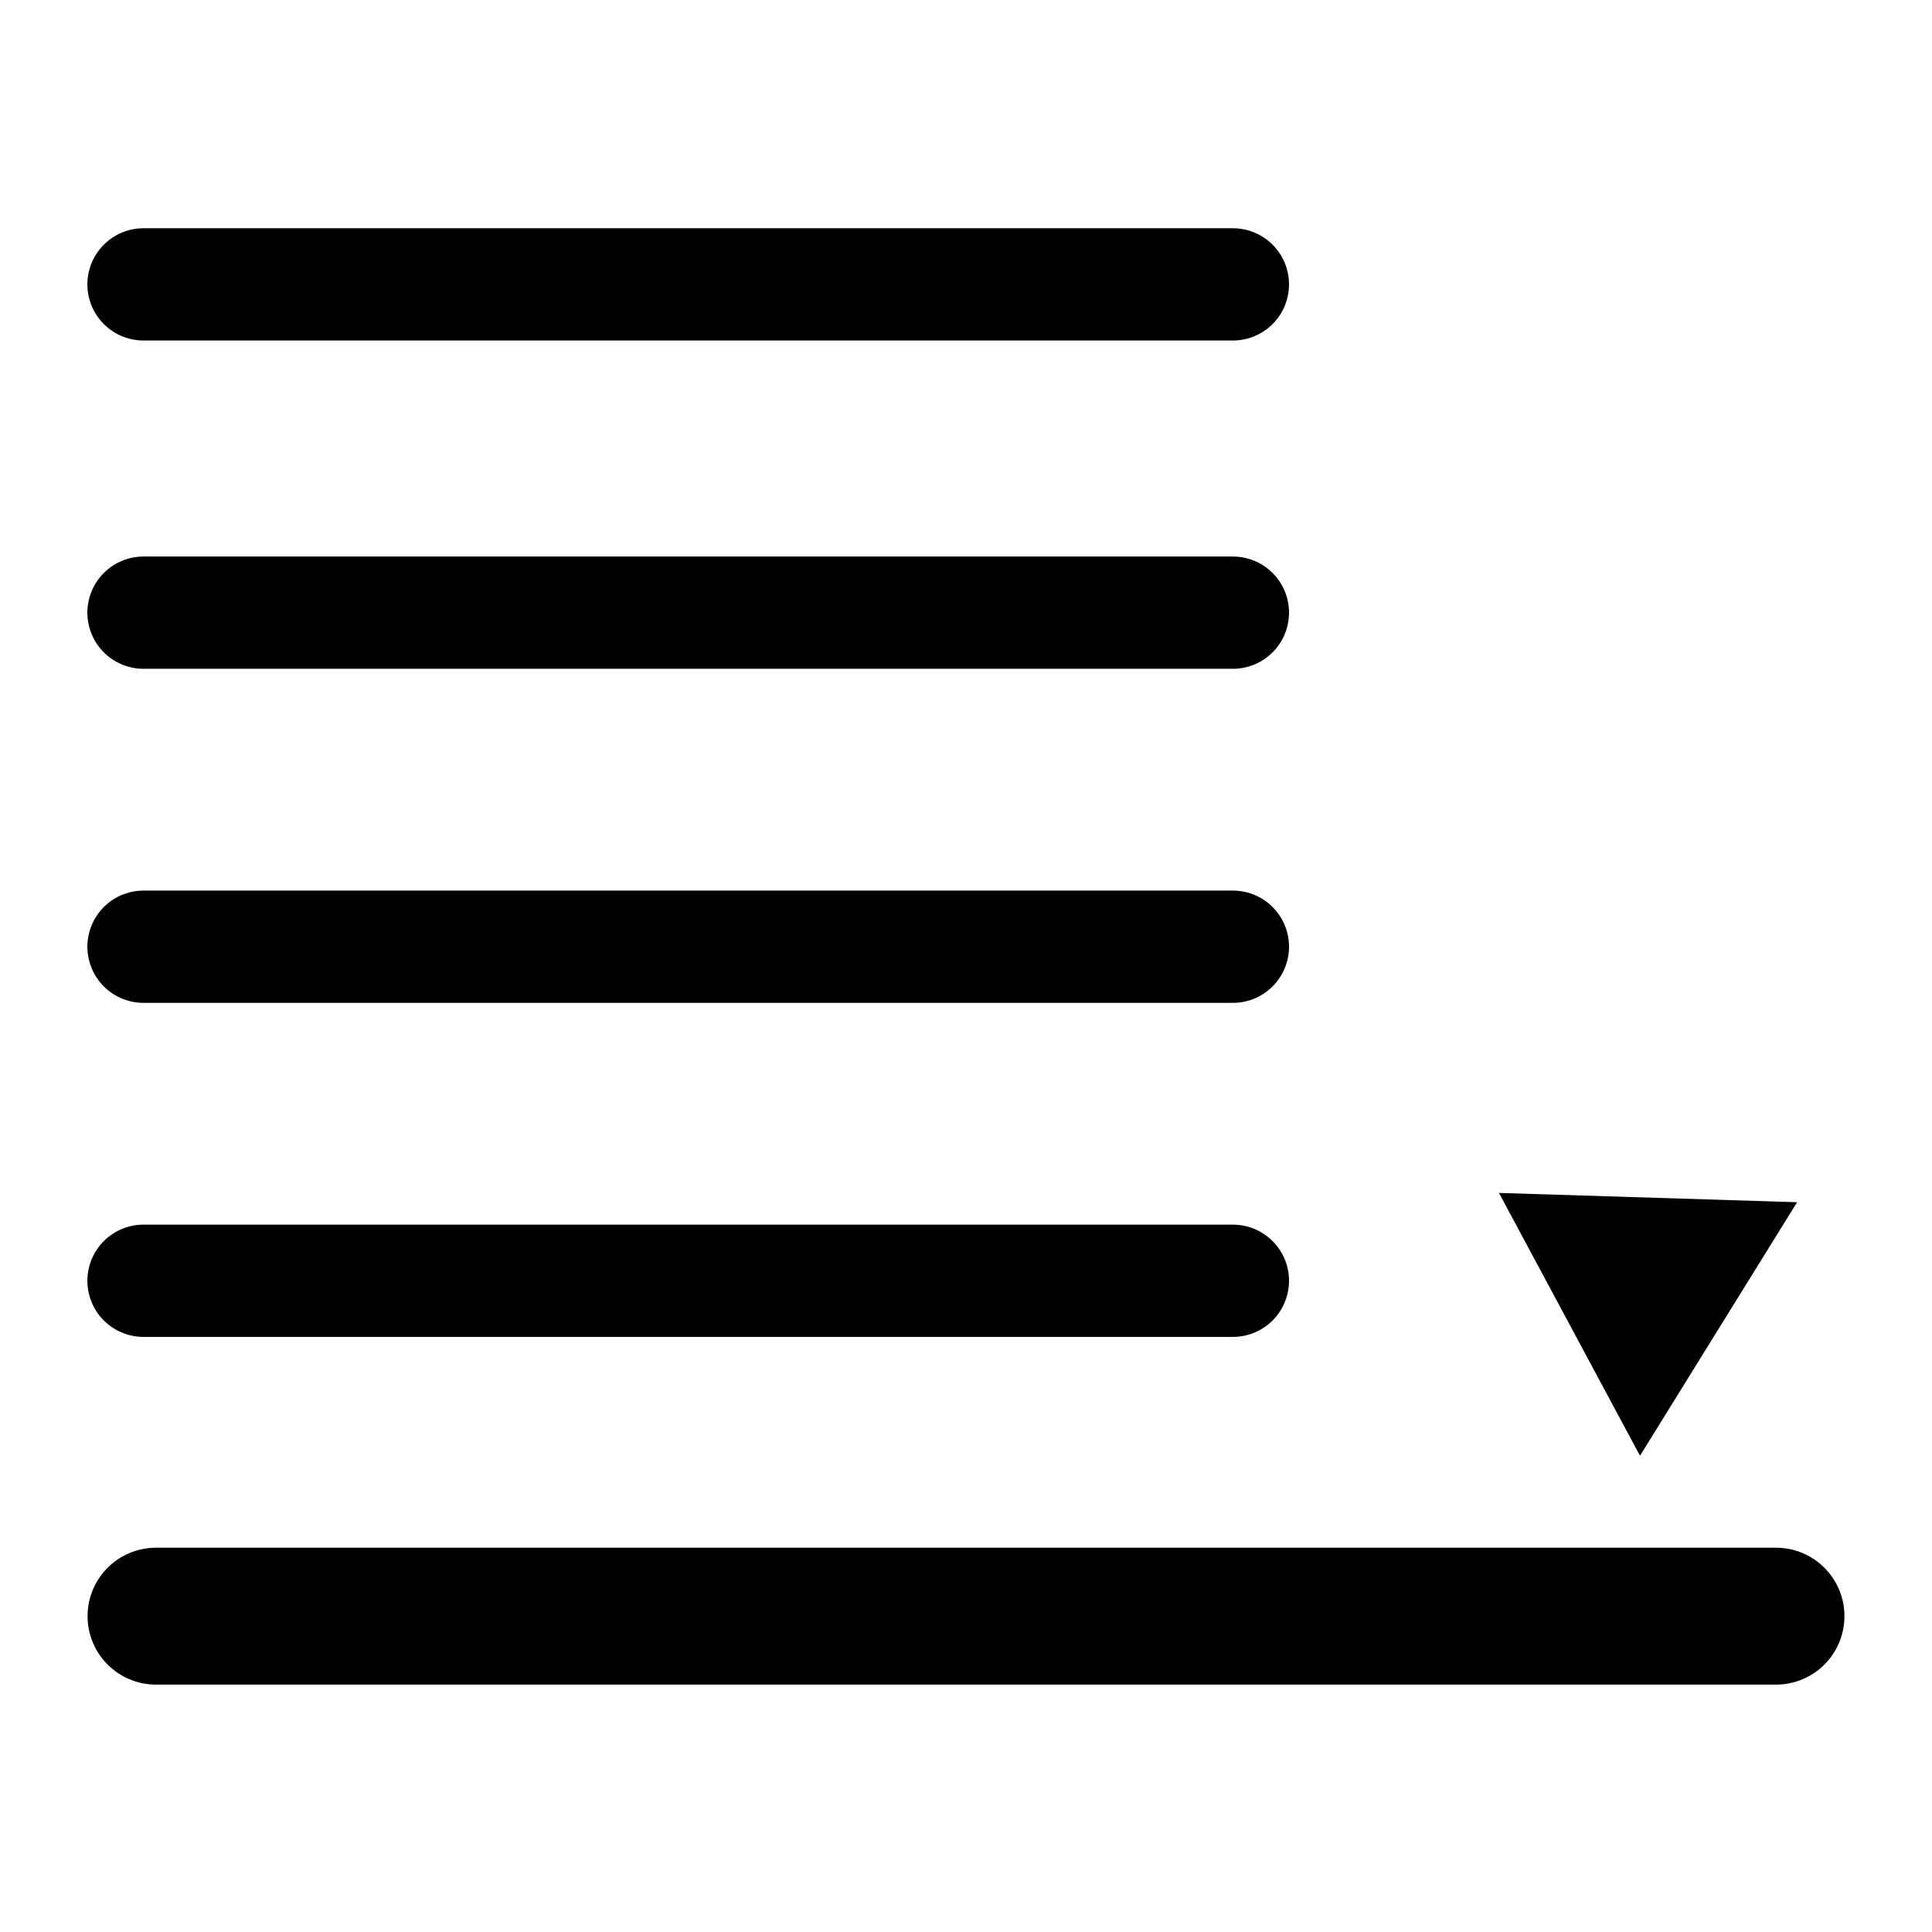
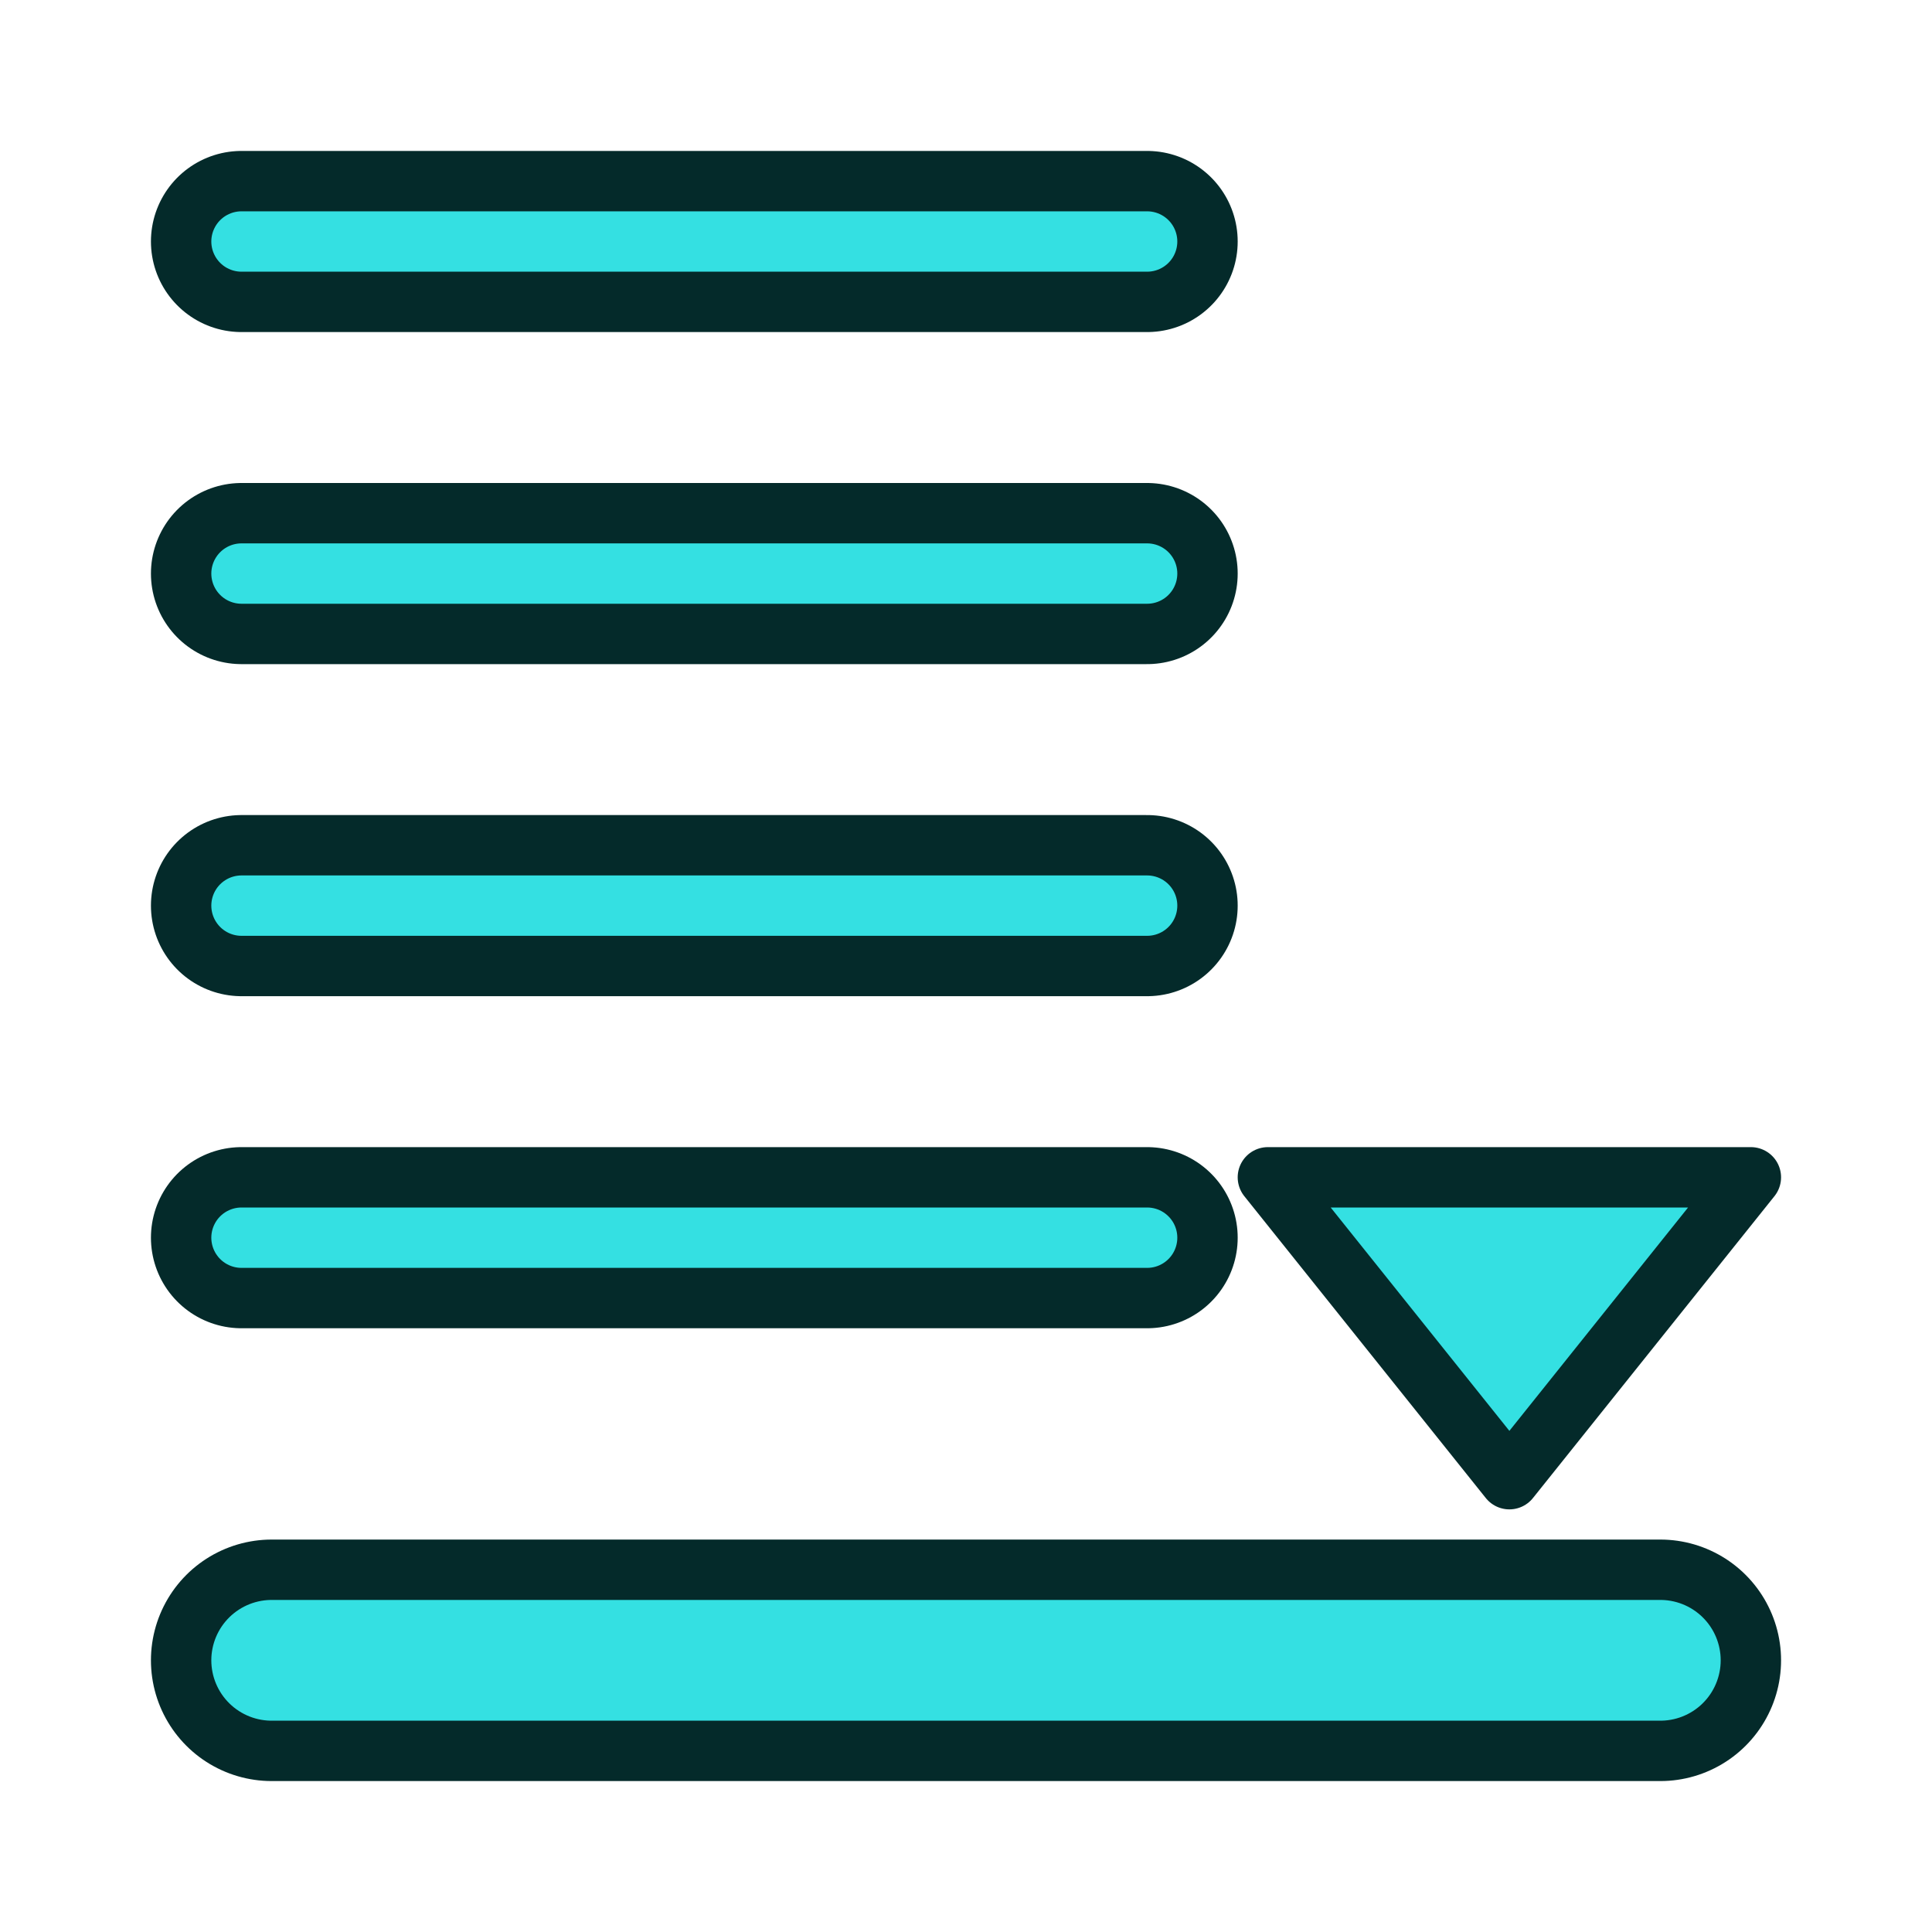
- <svg xmlns="http://www.w3.org/2000/svg" xmlns:xlink="http://www.w3.org/1999/xlink" id="svg249" height="64" width="64" version="1.1">
-   <defs id="defs3">
-     <marker orient="auto" refY="0.0" refX="0.0" id="marker5248" style="overflow:visible">
-       <path id="path5246" d="M 0.0,0.0 L 5.0,-5.0 L -12.5,0.0 L 5.0,5.0 L 0.0,0.0 z " style="fill-rule:evenodd;stroke:#000000;stroke-width:1pt;stroke-opacity:1;fill:#000000;fill-opacity:1" transform="scale(0.8) translate(12.5,0)" />
-     </marker>
-     <marker orient="auto" refY="0.0" refX="0.0" id="Arrow1Sstart" style="overflow:visible">
-       <path id="path4746" d="M 0.0,0.0 L 5.0,-5.0 L -12.5,0.0 L 5.0,5.0 L 0.0,0.0 z " style="fill-rule:evenodd;stroke:#000000;stroke-width:1pt;stroke-opacity:1;fill:#000000;fill-opacity:1" transform="scale(0.2) translate(6,0)" />
-     </marker>
-     <marker orient="auto" refY="0.0" refX="0.0" id="Arrow1Mstart" style="overflow:visible">
-       <path id="path4740" d="M 0.0,0.0 L 5.0,-5.0 L -12.5,0.0 L 5.0,5.0 L 0.0,0.0 z " style="fill-rule:evenodd;stroke:#000000;stroke-width:1pt;stroke-opacity:1;fill:#000000;fill-opacity:1" transform="scale(0.4) translate(10,0)" />
-     </marker>
-     <marker orient="auto" refY="0.0" refX="0.0" id="marker5060" style="overflow:visible">
-       <path id="path5058" d="M 0.0,0.0 L 5.0,-5.0 L -12.5,0.0 L 5.0,5.0 L 0.0,0.0 z " style="fill-rule:evenodd;stroke:#000000;stroke-width:1pt;stroke-opacity:1;fill:#000000;fill-opacity:1" transform="scale(0.8) translate(12.5,0)" />
-     </marker>
-     <marker orient="auto" refY="0.0" refX="0.0" id="Arrow1Lstart" style="overflow:visible">
-       <path id="path4734" d="M 0.0,0.0 L 5.0,-5.0 L -12.5,0.0 L 5.0,5.0 L 0.0,0.0 z " style="fill-rule:evenodd;stroke:#000000;stroke-width:1pt;stroke-opacity:1;fill:#000000;fill-opacity:1" transform="scale(0.8) translate(12.5,0)" />
-     </marker>
-     <marker orient="auto" refY="0.0" refX="0.0" id="marker1825" style="overflow:visible;">
-       <path id="path1823" d="M 0.0,0.0 L 5.0,-5.0 L -12.5,0.0 L 5.0,5.0 L 0.0,0.0 z " style="fill-rule:evenodd;stroke:#34e0e2;stroke-width:1pt;stroke-opacity:1;fill:#34e0e2;fill-opacity:1" transform="scale(0.2) rotate(180) translate(6,0)" />
-     </marker>
-     <marker style="overflow:visible;" id="Arrow1Send" refX="0.0" refY="0.0" orient="auto">
-       <path transform="scale(0.2) rotate(180) translate(6,0)" style="fill-rule:evenodd;stroke:#000000;stroke-width:1pt;stroke-opacity:1;fill:#000000;fill-opacity:1" d="M 0.0,0.0 L 5.0,-5.0 L -12.5,0.0 L 5.0,5.0 L 0.0,0.0 z " id="path1346" />
-     </marker>
-     <marker style="overflow:visible;" id="Arrow1Mend" refX="0.0" refY="0.0" orient="auto">
-       <path transform="scale(0.4) rotate(180) translate(10,0)" style="fill-rule:evenodd;stroke:#000000;stroke-width:1pt;stroke-opacity:1;fill:#000000;fill-opacity:1" d="M 0.0,0.0 L 5.0,-5.0 L -12.5,0.0 L 5.0,5.0 L 0.0,0.0 z " id="path1340" />
-     </marker>
-     <marker style="overflow:visible;" id="Arrow1Lend" refX="0.0" refY="0.0" orient="auto">
-       <path transform="scale(0.8) rotate(180) translate(12.5,0)" style="fill-rule:evenodd;stroke:#000000;stroke-width:1pt;stroke-opacity:1;fill:#000000;fill-opacity:1" d="M 0.0,0.0 L 5.0,-5.0 L -12.5,0.0 L 5.0,5.0 L 0.0,0.0 z " id="path1334" />
-     </marker>
-     <radialGradient gradientTransform="matrix(-2.774389,0,0,1.969706,112.7623,-872.8854)" gradientUnits="userSpaceOnUse" xlink:href="#linearGradient5060" id="radialGradient5031" fy="486.648" fx="605.714" r="117.143" cy="486.648" cx="605.714" />
-     <linearGradient id="linearGradient5060">
-       <stop offset="0" style="stop-color:#000000;stop-opacity:1" id="stop5062" />
-       <stop offset="1" style="stop-color:#000000;stop-opacity:0" id="stop5064" />
+ <svg xmlns="http://www.w3.org/2000/svg" xmlns:xlink="http://www.w3.org/1999/xlink" version="1.1" width="64" height="64" id="svg4024">
+   <defs id="defs4026">
+     <linearGradient xlink:href="#linearGradient3866" id="linearGradient3771" x1="98" y1="1047.362" x2="81" y2="993.362" gradientUnits="userSpaceOnUse" gradientTransform="matrix(0,-1,-1,0,1052.362,124)" />
+     <linearGradient id="linearGradient3866">
+       <stop style="stop-color:#d3d7cf;stop-opacity:1" offset="0" id="stop3868" />
+       <stop style="stop-color:#ffffff;stop-opacity:1" offset="1" id="stop3870" />
    </linearGradient>
-     <radialGradient gradientTransform="matrix(2.774389,0,0,1.969706,-1891.633,-872.8854)" gradientUnits="userSpaceOnUse" xlink:href="#linearGradient5060" id="radialGradient5029" fy="486.648" fx="605.714" r="117.143" cy="486.648" cx="605.714" />
-     <linearGradient id="linearGradient5048">
-       <stop offset="0" style="stop-color:#000000;stop-opacity:0" id="stop5050" />
-       <stop offset="0.5" style="stop-color:#000000;stop-opacity:1" id="stop5056" />
-       <stop offset="1" style="stop-color:#000000;stop-opacity:0" id="stop5052" />
-     </linearGradient>
-     <linearGradient gradientTransform="matrix(2.774389,0,0,1.969706,-1892.179,-872.8854)" gradientUnits="userSpaceOnUse" xlink:href="#linearGradient5048" id="linearGradient5027" y2="609.505" x2="302.857" y1="366.648" x1="302.857" />
-     <linearGradient id="linearGradient4542">
-       <stop offset="0" style="stop-color:#000000;stop-opacity:1" id="stop4544" />
-       <stop offset="1" style="stop-color:#000000;stop-opacity:0" id="stop4546" />
-     </linearGradient>
-     <radialGradient gradientTransform="matrix(1,0,0,0.284916,0,30.08928)" gradientUnits="userSpaceOnUse" xlink:href="#linearGradient4542" id="radialGradient4548" fy="42.078" fx="24.307" r="15.822" cy="42.078" cx="24.307" />
-     <linearGradient id="linearGradient15662">
-       <stop offset="0" style="stop-color:#ffffff;stop-opacity:1" id="stop15664" />
-       <stop offset="1" style="stop-color:#f8f8f8;stop-opacity:1" id="stop15666" />
-     </linearGradient>
-     <radialGradient gradientUnits="userSpaceOnUse" id="aigrd3" fy="64.568" fx="20.892" r="5.257" cy="64.568" cx="20.892">
-       <stop offset="0" style="stop-color:#f0f0f0;stop-opacity:1" id="stop15573" />
-       <stop offset="1" style="stop-color:#9a9a9a;stop-opacity:1" id="stop15575" />
-     </radialGradient>
-     <radialGradient gradientUnits="userSpaceOnUse" id="aigrd2" fy="114.568" fx="20.892" r="5.256" cy="114.568" cx="20.892">
-       <stop offset="0" style="stop-color:#f0f0f0;stop-opacity:1" id="stop15566" />
-       <stop offset="1" style="stop-color:#9a9a9a;stop-opacity:1" id="stop15568" />
-     </radialGradient>
-     <linearGradient id="linearGradient269">
-       <stop offset="0" style="stop-color:#a3a3a3;stop-opacity:1" id="stop270" />
-       <stop offset="1" style="stop-color:#4c4c4c;stop-opacity:1" id="stop271" />
-     </linearGradient>
-     <linearGradient id="linearGradient259">
-       <stop offset="0" style="stop-color:#fafafa;stop-opacity:1" id="stop260" />
-       <stop offset="1" style="stop-color:#bbbbbb;stop-opacity:1" id="stop261" />
-     </linearGradient>
-     <linearGradient id="linearGradient12512">
-       <stop offset="0" style="stop-color:#ffffff;stop-opacity:1" id="stop12513" />
-       <stop offset="0.5" style="stop-color:#fff520;stop-opacity:0.891" id="stop12517" />
-       <stop offset="1" style="stop-color:#fff300;stop-opacity:0" id="stop12514" />
-     </linearGradient>
-     <radialGradient gradientTransform="matrix(0.968273,0,0,1.032767,3.428194,-47.49227)" gradientUnits="userSpaceOnUse" xlink:href="#linearGradient269" id="radialGradient15656" fy="3.756" fx="8.824" r="37.752" cy="3.756" cx="8.824" />
-     <radialGradient gradientTransform="matrix(0.960493,0,0,1.041132,0.07464063,-48.13872)" gradientUnits="userSpaceOnUse" xlink:href="#linearGradient259" id="radialGradient15658" fy="35.737" fx="33.967" r="86.708" cy="35.737" cx="33.967" />
-     <radialGradient gradientTransform="matrix(0.968273,0,0,1.032767,3.428194,-47.49227)" gradientUnits="userSpaceOnUse" xlink:href="#linearGradient15662" id="radialGradient15668" fy="7.268" fx="8.144" r="38.159" cy="7.268" cx="8.144" />
-     <radialGradient gradientTransform="matrix(0.229703,0,0,0.229703,4.613529,3.979808)" gradientUnits="userSpaceOnUse" xlink:href="#aigrd2" id="radialGradient2283" fy="114.568" fx="20.892" r="5.256" cy="114.568" cx="20.892" />
-     <radialGradient gradientTransform="matrix(0.229703,0,0,0.229703,4.613529,3.979808)" gradientUnits="userSpaceOnUse" xlink:href="#aigrd3" id="radialGradient2285" fy="64.568" fx="20.892" r="5.257" cy="64.568" cx="20.892" />
-     <linearGradient gradientUnits="userSpaceOnUse" xlink:href="#linearGradient3377-76" id="linearGradient4343" y2="41.793" x2="44.525" y1="14.453" x1="18.972" />
-     <linearGradient id="linearGradient3377-76">
-       <stop offset="0" style="stop-color:#faff2b;stop-opacity:1" id="stop3379-5" />
-       <stop offset="0.5" style="stop-color:#fcb915;stop-opacity:1" id="stop4345" />
-       <stop offset="1" style="stop-color:#c68708;stop-opacity:1" id="stop3381-7" />
-     </linearGradient>
-     <linearGradient gradientUnits="userSpaceOnUse" xlink:href="#linearGradient3377-76" id="linearGradient4349" y2="108.75" x2="175.683" y1="79.16" x1="145.647" />
-     <linearGradient id="linearGradient4482">
-       <stop offset="0" style="stop-color:#faff2b;stop-opacity:1" id="stop4484" />
-       <stop offset="0.5" style="stop-color:#fcb915;stop-opacity:1" id="stop4486" />
-       <stop offset="1" style="stop-color:#c68708;stop-opacity:1" id="stop4488" />
-     </linearGradient>
-     <radialGradient gradientTransform="matrix(0.97435,0.2250379,-0.4623105,2.001673,48.48755,-127.9988)" gradientUnits="userSpaceOnUse" xlink:href="#linearGradient3377" id="radialGradient4351" fy="97.37" fx="135.383" r="19.467" cy="97.37" cx="135.383" />
-     <linearGradient id="linearGradient3377">
-       <stop offset="0" style="stop-color:#faff2b;stop-opacity:1" id="stop3379" />
-       <stop offset="1" style="stop-color:#ffaa00;stop-opacity:1" id="stop3381" />
-     </linearGradient>
-     <radialGradient gradientUnits="userSpaceOnUse" xlink:href="#linearGradient3377" id="radialGradient4353" fy="28.87" fx="45.883" r="19.467" cy="28.87" cx="45.883" />
-     <linearGradient id="linearGradient4495">
-       <stop offset="0" style="stop-color:#faff2b;stop-opacity:1" id="stop4497" />
-       <stop offset="1" style="stop-color:#ffaa00;stop-opacity:1" id="stop4499" />
-     </linearGradient>
-     <radialGradient r="5.256" fy="114.568" fx="20.892" cy="114.568" cx="20.892" gradientTransform="matrix(0.229703,0,0,0.229703,4.613529,3.979808)" gradientUnits="userSpaceOnUse" id="radialGradient2283-4" xlink:href="#aigrd2-2" />
-     <radialGradient id="aigrd2-2" cx="20.892" cy="114.568" r="5.256" fx="20.892" fy="114.568" gradientUnits="userSpaceOnUse">
-       <stop offset="0" style="stop-color:#F0F0F0" id="stop15566-3" />
-       <stop offset="1" style="stop-color:#9a9a9a;stop-opacity:1;" id="stop15568-2" />
-     </radialGradient>
-     <radialGradient r="5.257" fy="64.568" fx="20.892" cy="64.568" cx="20.892" gradientTransform="matrix(0.229703,0,0,0.229703,4.613529,3.979808)" gradientUnits="userSpaceOnUse" id="radialGradient2285-2" xlink:href="#aigrd3-1" />
-     <radialGradient id="aigrd3-1" cx="20.892" cy="64.568" r="5.257" fx="20.892" fy="64.568" gradientUnits="userSpaceOnUse">
-       <stop offset="0" style="stop-color:#F0F0F0" id="stop15573-6" />
-       <stop offset="1" style="stop-color:#9a9a9a;stop-opacity:1;" id="stop15575-8" />
-     </radialGradient>
-     <radialGradient xlink:href="#linearGradient15662-7" id="radialGradient15668-2" gradientUnits="userSpaceOnUse" gradientTransform="matrix(1.299285,0,0,1.431507,3.214053,-64.43791)" cx="8.144" cy="7.268" fx="8.144" fy="7.268" r="38.159" />
-     <linearGradient id="linearGradient15662-7">
-       <stop id="stop15664-6" offset="0" style="stop-color:#ffffff;stop-opacity:1;" />
-       <stop id="stop15666-1" offset="1" style="stop-color:#f8f8f8;stop-opacity:1;" />
-     </linearGradient>
-     <radialGradient xlink:href="#linearGradient259-5" id="radialGradient15658-4" gradientUnits="userSpaceOnUse" gradientTransform="matrix(1.321421,0,0,1.475243,-2.083902,-66.14688)" cx="33.967" cy="35.737" fx="33.967" fy="35.737" r="86.708" />
-     <linearGradient id="linearGradient259-5">
-       <stop id="stop260-5" offset="0" style="stop-color:#fafafa;stop-opacity:1;" />
-       <stop id="stop261-1" offset="1" style="stop-color:#bbbbbb;stop-opacity:1;" />
-     </linearGradient>
-     <radialGradient xlink:href="#linearGradient269-1" id="radialGradient15656-7" gradientUnits="userSpaceOnUse" gradientTransform="matrix(1.332124,0,0,1.46339,2.529827,-65.23089)" cx="3.343" cy="37.389" fx="3.343" fy="37.389" r="37.752" />
-     <linearGradient id="linearGradient269-1">
-       <stop id="stop270-1" offset="0" style="stop-color:#a3a3a3;stop-opacity:1;" />
-       <stop id="stop271-5" offset="1" style="stop-color:#4c4c4c;stop-opacity:1;" />
-     </linearGradient>
-     <linearGradient y2="609.505" x2="302.857" y1="366.648" x1="302.857" gradientTransform="matrix(2.774389,0,0,1.969706,-1892.179,-872.8854)" gradientUnits="userSpaceOnUse" id="linearGradient5027-1" xlink:href="#linearGradient5048-7" />
-     <linearGradient id="linearGradient5048-7">
-       <stop id="stop5050-4" offset="0" style="stop-color:black;stop-opacity:0;" />
-       <stop style="stop-color:black;stop-opacity:1;" offset="0.5" id="stop5056-0" />
-       <stop id="stop5052-9" offset="1" style="stop-color:black;stop-opacity:0;" />
-     </linearGradient>
-     <radialGradient r="117.143" fy="486.648" fx="605.714" cy="486.648" cx="605.714" gradientTransform="matrix(2.774389,0,0,1.969706,-1891.633,-872.8854)" gradientUnits="userSpaceOnUse" id="radialGradient5029-4" xlink:href="#linearGradient5060-8" />
-     <linearGradient id="linearGradient5060-8">
-       <stop id="stop5062-8" offset="0" style="stop-color:black;stop-opacity:1;" />
-       <stop id="stop5064-2" offset="1" style="stop-color:black;stop-opacity:0;" />
-     </linearGradient>
-     <radialGradient xlink:href="#linearGradient5060-8" id="radialGradient3663" gradientUnits="userSpaceOnUse" gradientTransform="matrix(-2.774389,0,0,1.969706,112.7623,-872.8854)" cx="605.714" cy="486.648" fx="605.714" fy="486.648" r="117.143" />
-     <radialGradient xlink:href="#linearGradient5060-8" id="radialGradient4227" gradientUnits="userSpaceOnUse" gradientTransform="matrix(-2.774389,0,0,1.969706,112.7623,-872.8854)" cx="605.714" cy="486.648" fx="605.714" fy="486.648" r="117.143" />
-     <marker orient="auto" refY="0" refX="0" id="marker1825-7" style="overflow:visible">
-       <path id="path1823-5" d="M 0,0 5,-5 -12.5,0 5,5 Z" style="fill:#34e0e2;fill-opacity:1;fill-rule:evenodd;stroke:#34e0e2;stroke-width:1pt;stroke-opacity:1" transform="matrix(-0.2,0,0,-0.2,-1.2,0)" />
-     </marker>
  </defs>
-   <g transform="translate(0,16)" style="display:inline" id="layer4" />
-   <g transform="matrix(1,0,0,-1,0,63.36532)" id="g7430">
-     <path id="path1280" d="M 4.754,43.07 H 40.841" style="fill:none;stroke:#000000;stroke-width:3.719;stroke-linecap:round;stroke-linejoin:miter;stroke-miterlimit:4;stroke-dasharray:none;stroke-opacity:1" />
-     <path id="path1292" d="M 4.754,32.004 H 40.841" style="fill:none;stroke:#000000;stroke-width:3.719;stroke-linecap:round;stroke-linejoin:miter;stroke-miterlimit:4;stroke-dasharray:none;stroke-opacity:1" />
-     <path style="fill:none;stroke:#000000;stroke-width:3.719;stroke-linecap:round;stroke-linejoin:miter;stroke-miterlimit:4;stroke-dasharray:none;stroke-opacity:1" d="M 4.754,20.938 H 40.841" id="path1298" />
-     <path id="path2467" d="M 4.754,53.945 H 40.841" style="fill:none;stroke:#000000;stroke-width:3.719;stroke-linecap:round;stroke-linejoin:miter;stroke-miterlimit:4;stroke-dasharray:none;stroke-opacity:1" />
-     <path id="path2473" d="M 5.168,9.828 H 58.832" style="fill:none;stroke:#000000;stroke-width:4.535;stroke-linecap:round;stroke-linejoin:miter;stroke-miterlimit:4;stroke-dasharray:none;stroke-opacity:1" />
-     <path style="stroke-width:2;stroke-miterlimit:4;stroke-dasharray:none" id="path6776" d="m 59.531,23.54 -4.938,0.154 -4.938,0.154 2.336,-4.353 2.336,-4.353 2.602,4.2 z" />
+   <g id="g2">
+     <path style="fill:none;stroke:#042a2a;stroke-width:8;stroke-linecap:round;stroke-linejoin:miter;stroke-dasharray:none" d="M 9,55 H 55" id="path2" />
+     <path style="fill:none;stroke:#042a2a;stroke-width:6;stroke-linecap:round;stroke-linejoin:miter;stroke-dasharray:none" d="m 8,8 h 30 m -30,11 h 30 m -30,11 h 30 m -30,11 h 30" id="path1" />
+     <path style="display:inline;fill:#34e0e2;stroke:#042a2a;stroke-width:2;stroke-linejoin:round;stroke-miterlimit:4;stroke-dasharray:none;stroke-opacity:1" id="path3" d="m 58,39 h -16 l 8,10 z" />
+     <path style="fill:none;stroke:#34e0e2;stroke-width:4;stroke-linecap:round;stroke-linejoin:miter;stroke-dasharray:none" d="M 9,55 H 55" id="path4" />
+     <path style="fill:none;stroke:#34e0e2;stroke-width:2;stroke-linecap:round;stroke-linejoin:miter;stroke-dasharray:none" d="m 8,8 h 30 m -30,11 h 30 m -30,11 h 30 m -30,11 h 30" id="path7" />
  </g>
</svg>
